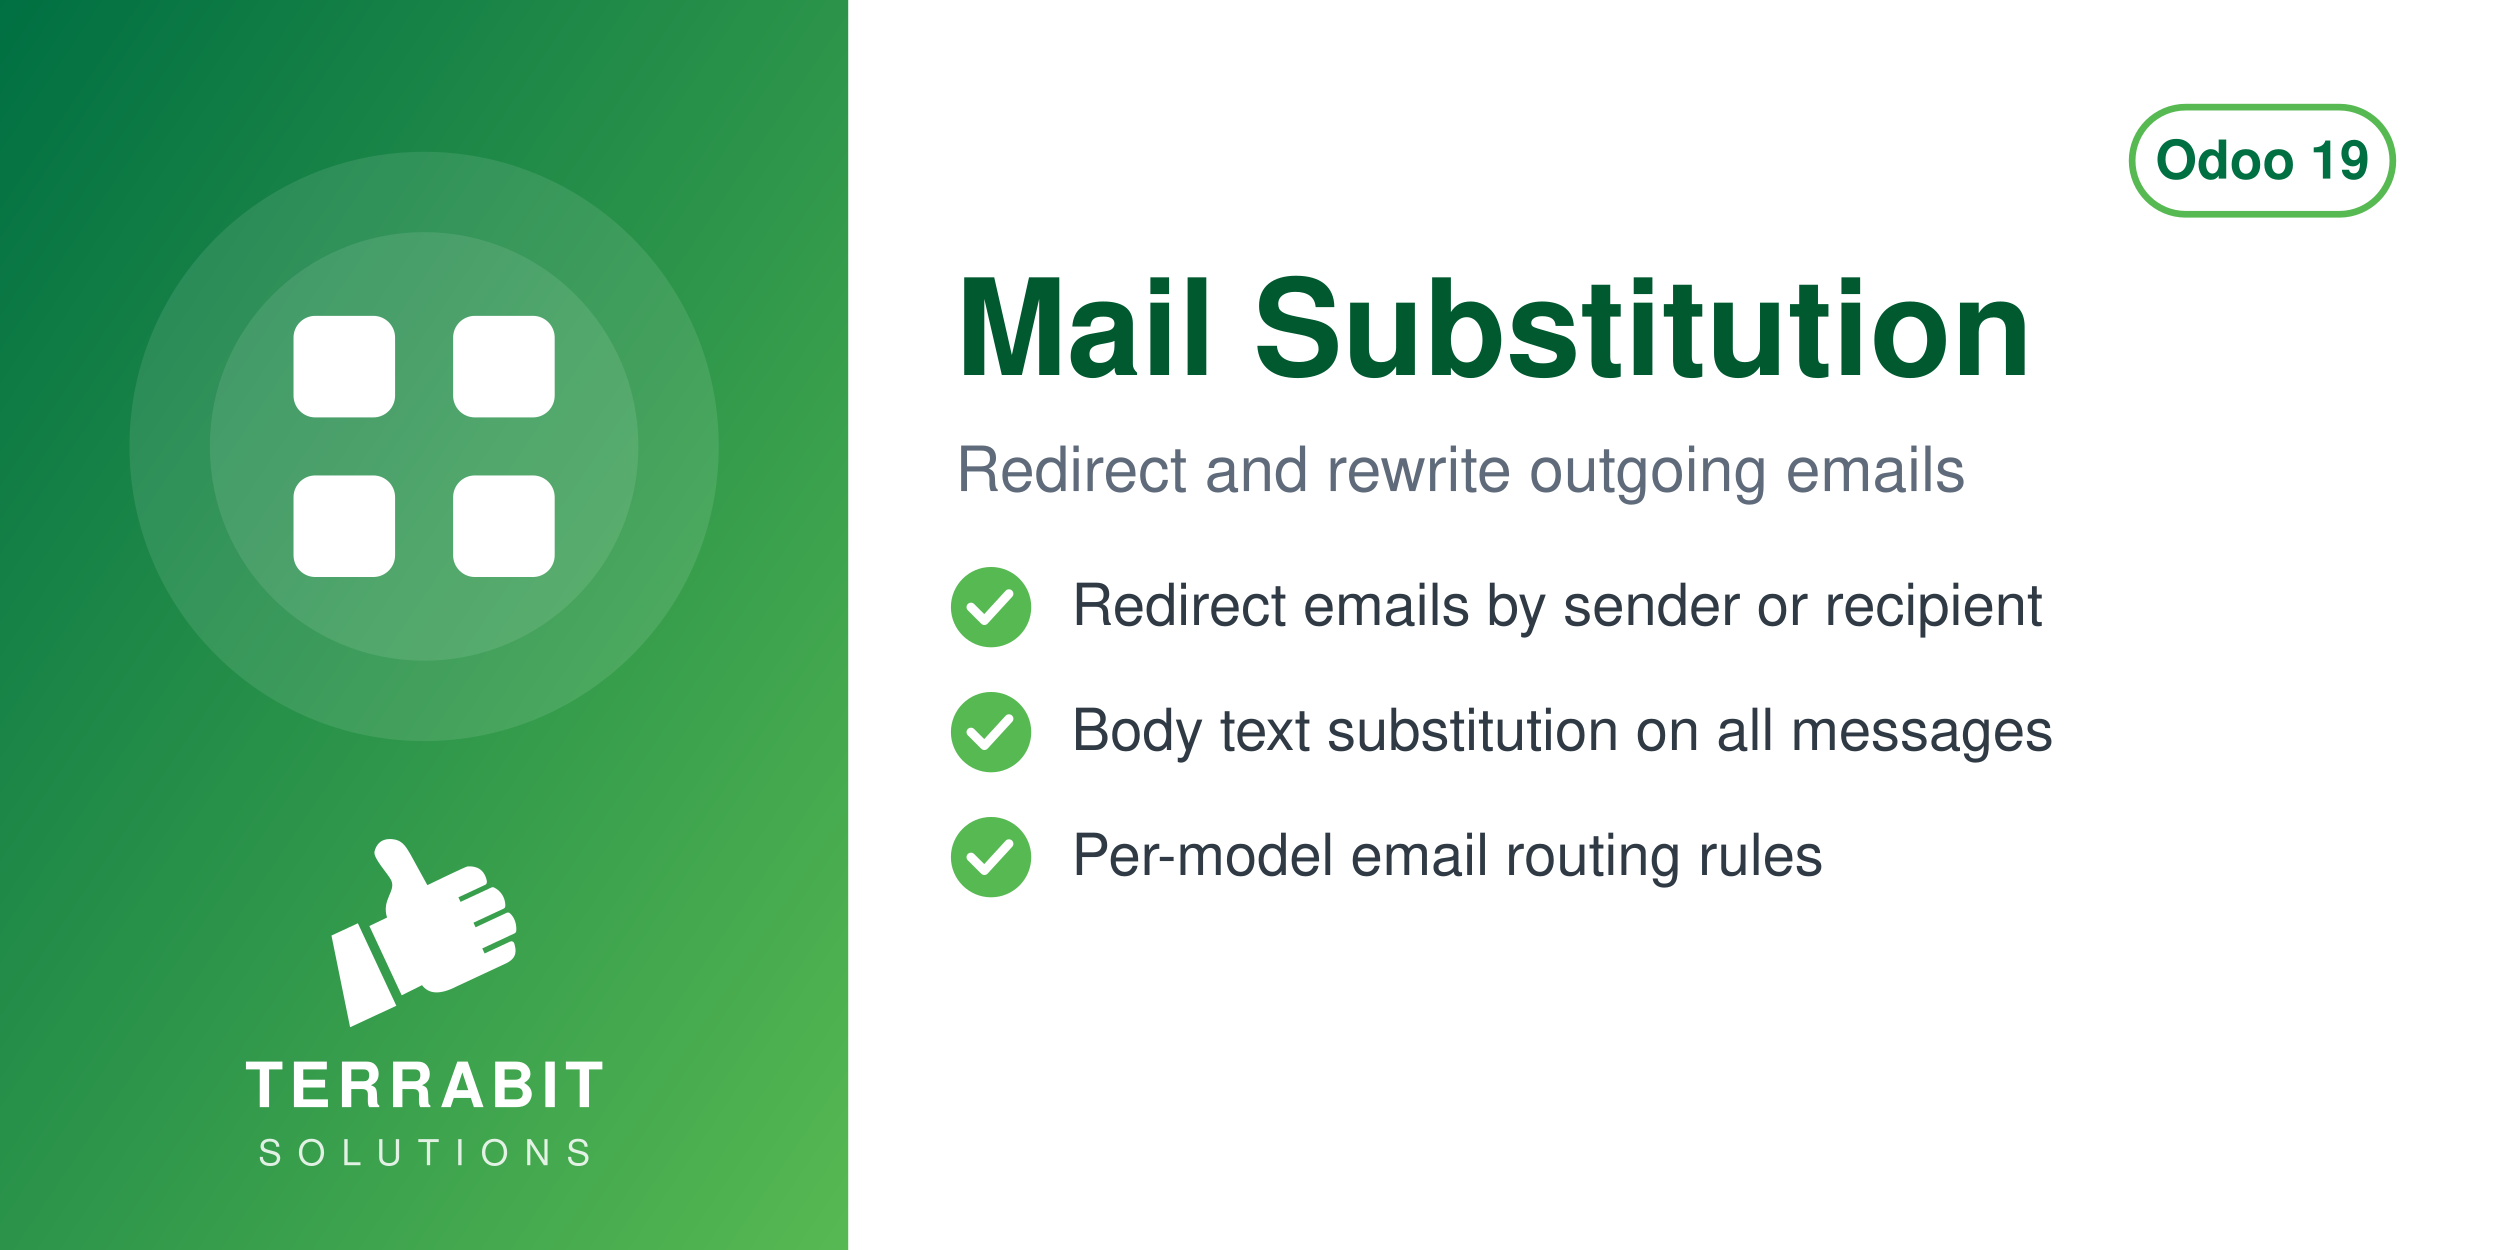
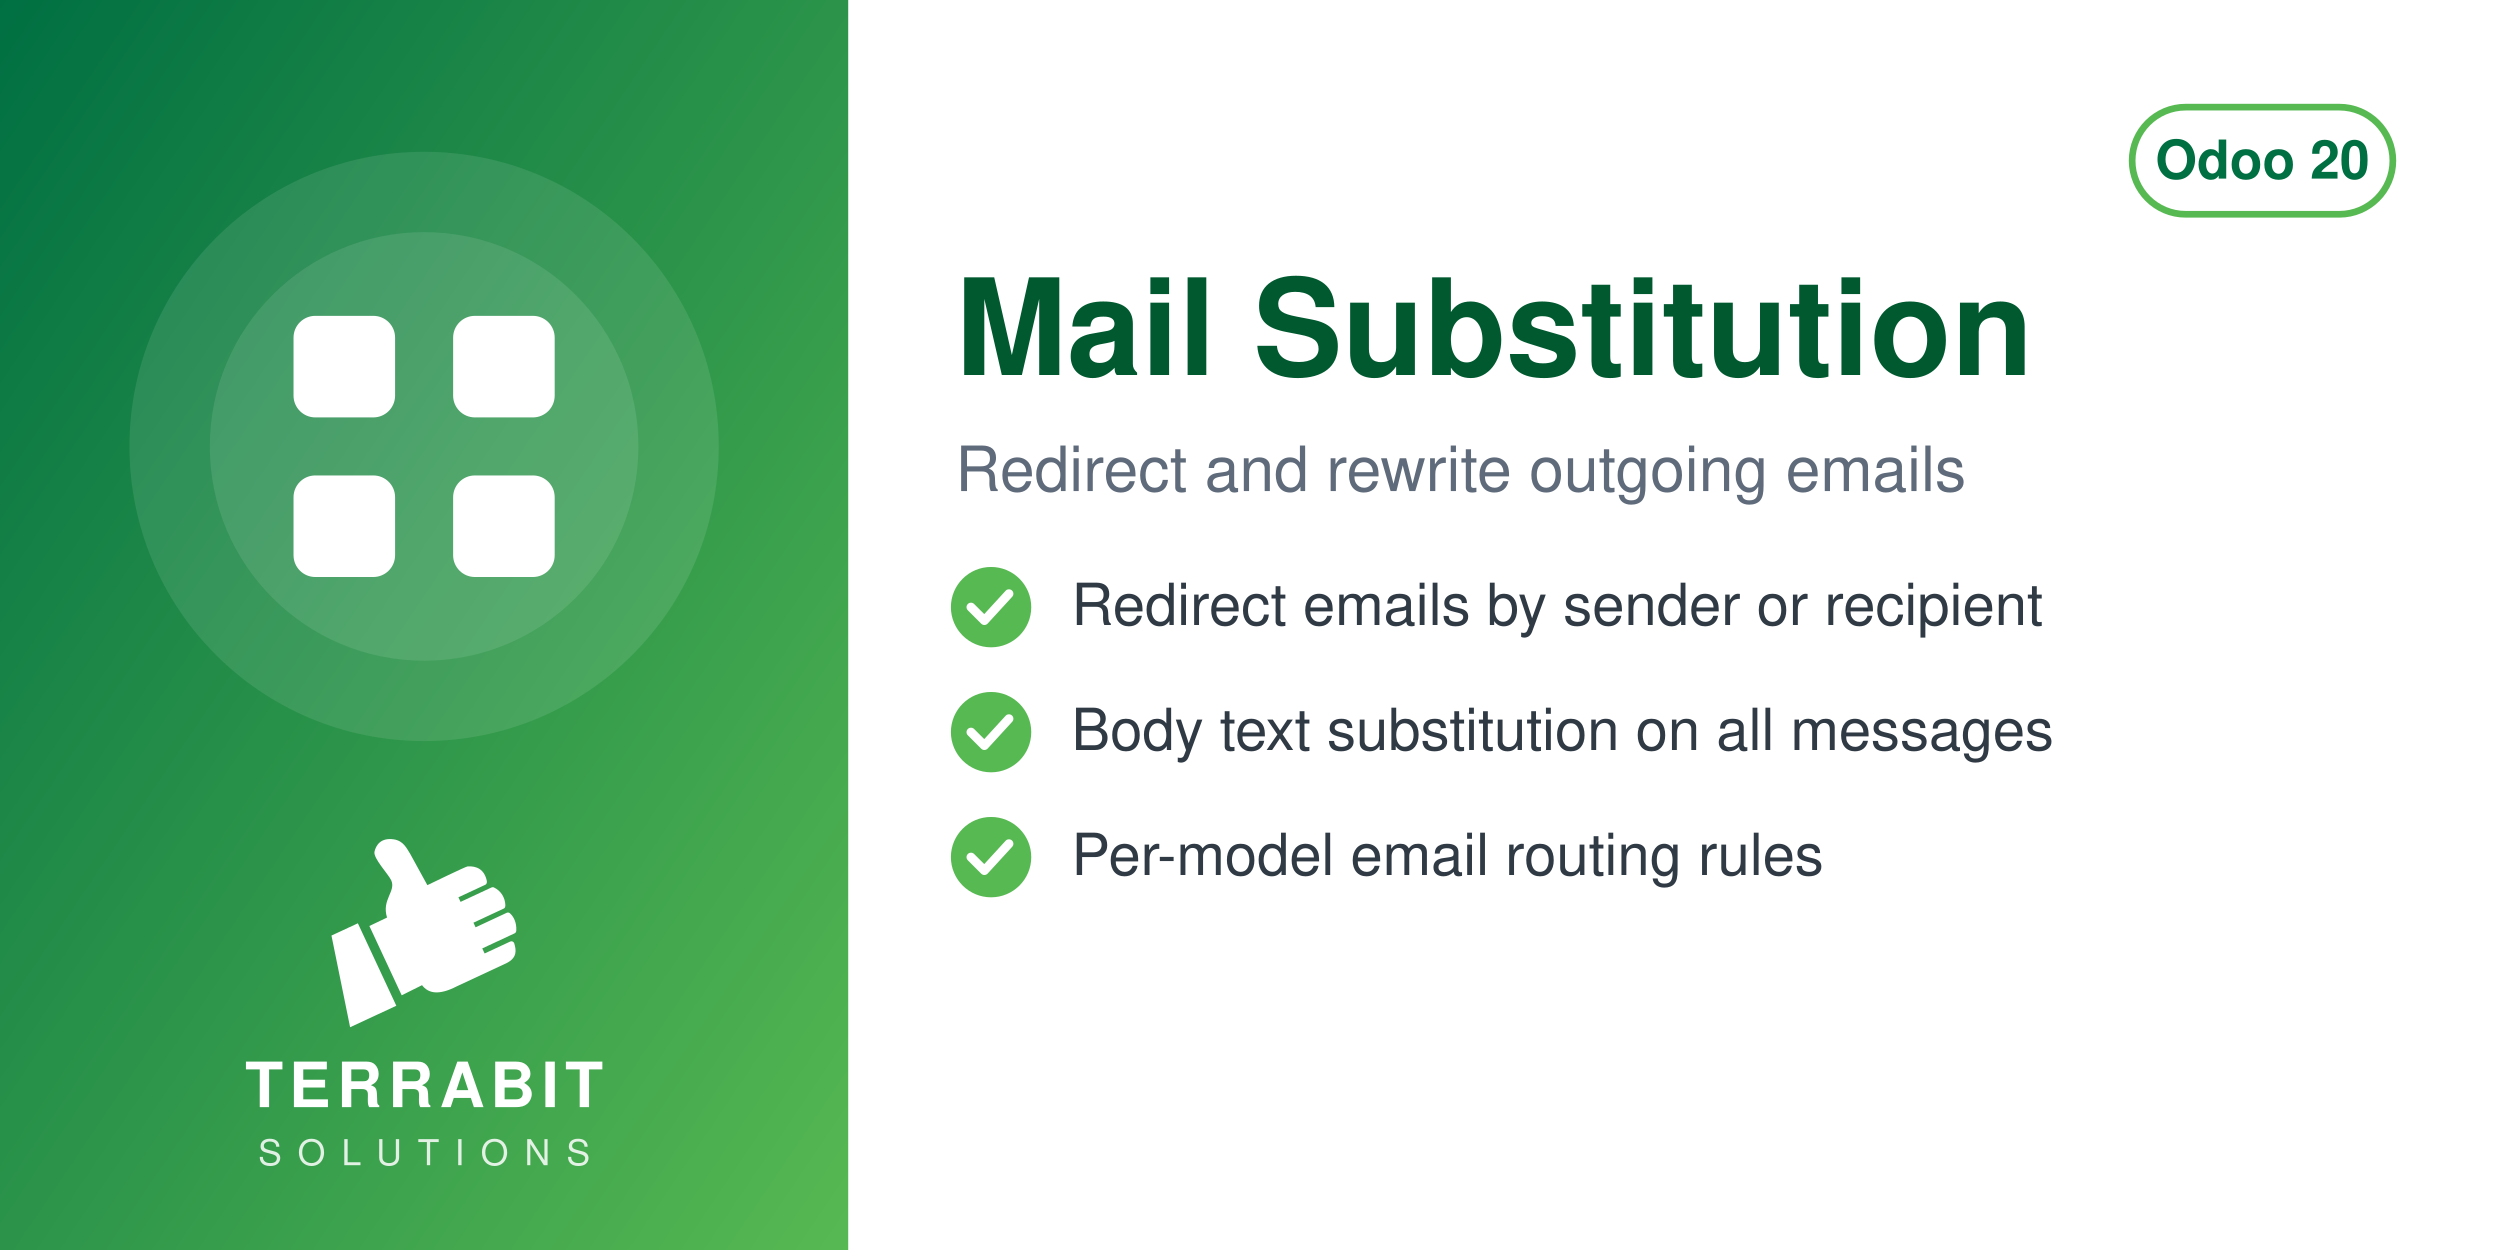
<svg xmlns="http://www.w3.org/2000/svg" width="560" height="280" viewBox="0 0 560 280">
  <defs>
    <linearGradient id="g" x1="0" y1="0" x2="1" y2="1">
      <stop offset="0" stop-color="#006F42" />
      <stop offset="1" stop-color="#57B952" />
    </linearGradient>
  </defs>
  <rect width="560" height="280" fill="#FFFFFF" />
  <rect width="190" height="280" fill="url(#g)" />
  <circle cx="95.0" cy="100" r="66" fill="white" opacity="0.10" />
  <circle cx="95.0" cy="100" r="48" fill="white" opacity="0.10" />
  <svg x="56.0" y="61.0" width="78" height="78" viewBox="0 0 24 24">
    <g fill="white" stroke="none">
      <rect x="3" y="3" width="7" height="7" rx="1.5" />
      <rect x="14" y="3" width="7" height="7" rx="1.5" />
      <rect x="3" y="14" width="7" height="7" rx="1.5" />
      <rect x="14" y="14" width="7" height="7" rx="1.5" />
    </g>
  </svg>
  <svg x="72.0" y="186" width="46" height="46" viewBox="4045 2535 3400 3400" preserveAspectRatio="xMidYMid meet">
    <path fill="#FFFFFF" d="M4648.32 4073.59l636.59 1365.17 -765.09 355.96 -308.63 -1517.87 437.13 -203.26zm725.61 1192.32l336.75 -167.88c105.65,140.85 282.69,170.72 576.82,18.8l819.92 -382.33c181.4,-90.13 164.26,-214.57 130.07,-328.43 -4.28,-14.25 -13.68,-24.81 -27.34,-30.7 -13.67,-5.89 -27.61,-5.11 -41.09,1.18l-422.32 196.93 -39.04 -83.72 538.07 -250.91c16.64,-7.76 24.7,-27.69 25.58,-46.04 6.48,-134.33 -44.36,-230.89 -105.84,-285.23 -15.2,-13.44 -35.71,-15.59 -54.12,-7l-513.92 239.64 -35.6 -76.34 506.31 -236.1c17.69,-8.25 22.52,-36.93 21.83,-56.45 -4.1,-117.31 -67.62,-232.74 -187.72,-290.66 -13.94,-6.72 -28.64,-6.36 -42.69,0.19l-511.21 238.38 -35.37 -75.86 448.98 -209.36c20.44,-9.53 25.81,-42.28 21.02,-64.32 -41.02,-189.07 -167.92,-247.8 -318.14,-237.87 -29.39,1.94 -589.86,273.16 -665.95,310.54l-281.84 -513.57c-59.06,-93.13 -112.7,-221.7 -276.47,-245.13 -211.24,-30.22 -291.56,94.38 -316.89,203.13 -25.32,108.75 223.84,365.99 276.05,473.69 85.52,184.27 -161.86,318.11 -68.41,617.99l-292.54 139.94 535.09 1147.51z" />
  </svg>
  <text x="95.0" y="248" text-anchor="middle" font-family="Helvetica,Arial,sans-serif" font-size="14" font-weight="800" letter-spacing="1.4" fill="white">TERRABIT</text>
  <text x="95.0" y="261" text-anchor="middle" font-family="Helvetica,Arial,sans-serif" font-size="8" font-weight="500" letter-spacing="3.6" fill="white" opacity="0.85">SOLUTIONS</text>
  <g>
    <rect x="477.6" y="24" width="58.4" height="24" rx="12" fill="none" stroke="#57B952" stroke-width="1.5" />
-     <text x="506.8" y="40" text-anchor="middle" font-family="Helvetica,Arial,sans-serif" font-size="12" font-weight="700" fill="#006F42">Odoo 19</text>
+     <text x="506.8" y="40" text-anchor="middle" font-family="Helvetica,Arial,sans-serif" font-size="12" font-weight="700" fill="#006F42">Odoo 20</text>
  </g>
  <text x="214" y="84" font-family="Helvetica,Arial,sans-serif" font-size="30" font-weight="700" fill="#00592F">Mail Substitution</text>
  <text x="214" y="110" font-family="Helvetica,Arial,sans-serif" font-size="14" fill="#5F6B7A">Redirect and rewrite outgoing emails</text>
  <circle cx="222" cy="136" r="9" fill="#57B952" />
  <path d="M217.5 136 l3 3 l5.5 -6" fill="none" stroke="white" stroke-width="2" stroke-linecap="round" stroke-linejoin="round" />
  <text x="240" y="140" font-family="Helvetica,Arial,sans-serif" font-size="13" fill="#2F3A45">Redirect emails by sender or recipient</text>
  <circle cx="222" cy="164" r="9" fill="#57B952" />
  <path d="M217.5 164 l3 3 l5.5 -6" fill="none" stroke="white" stroke-width="2" stroke-linecap="round" stroke-linejoin="round" />
  <text x="240" y="168" font-family="Helvetica,Arial,sans-serif" font-size="13" fill="#2F3A45">Body text substitution on all messages</text>
  <circle cx="222" cy="192" r="9" fill="#57B952" />
  <path d="M217.5 192 l3 3 l5.5 -6" fill="none" stroke="white" stroke-width="2" stroke-linecap="round" stroke-linejoin="round" />
  <text x="240" y="196" font-family="Helvetica,Arial,sans-serif" font-size="13" fill="#2F3A45">Per-model email routing rules</text>
</svg>
